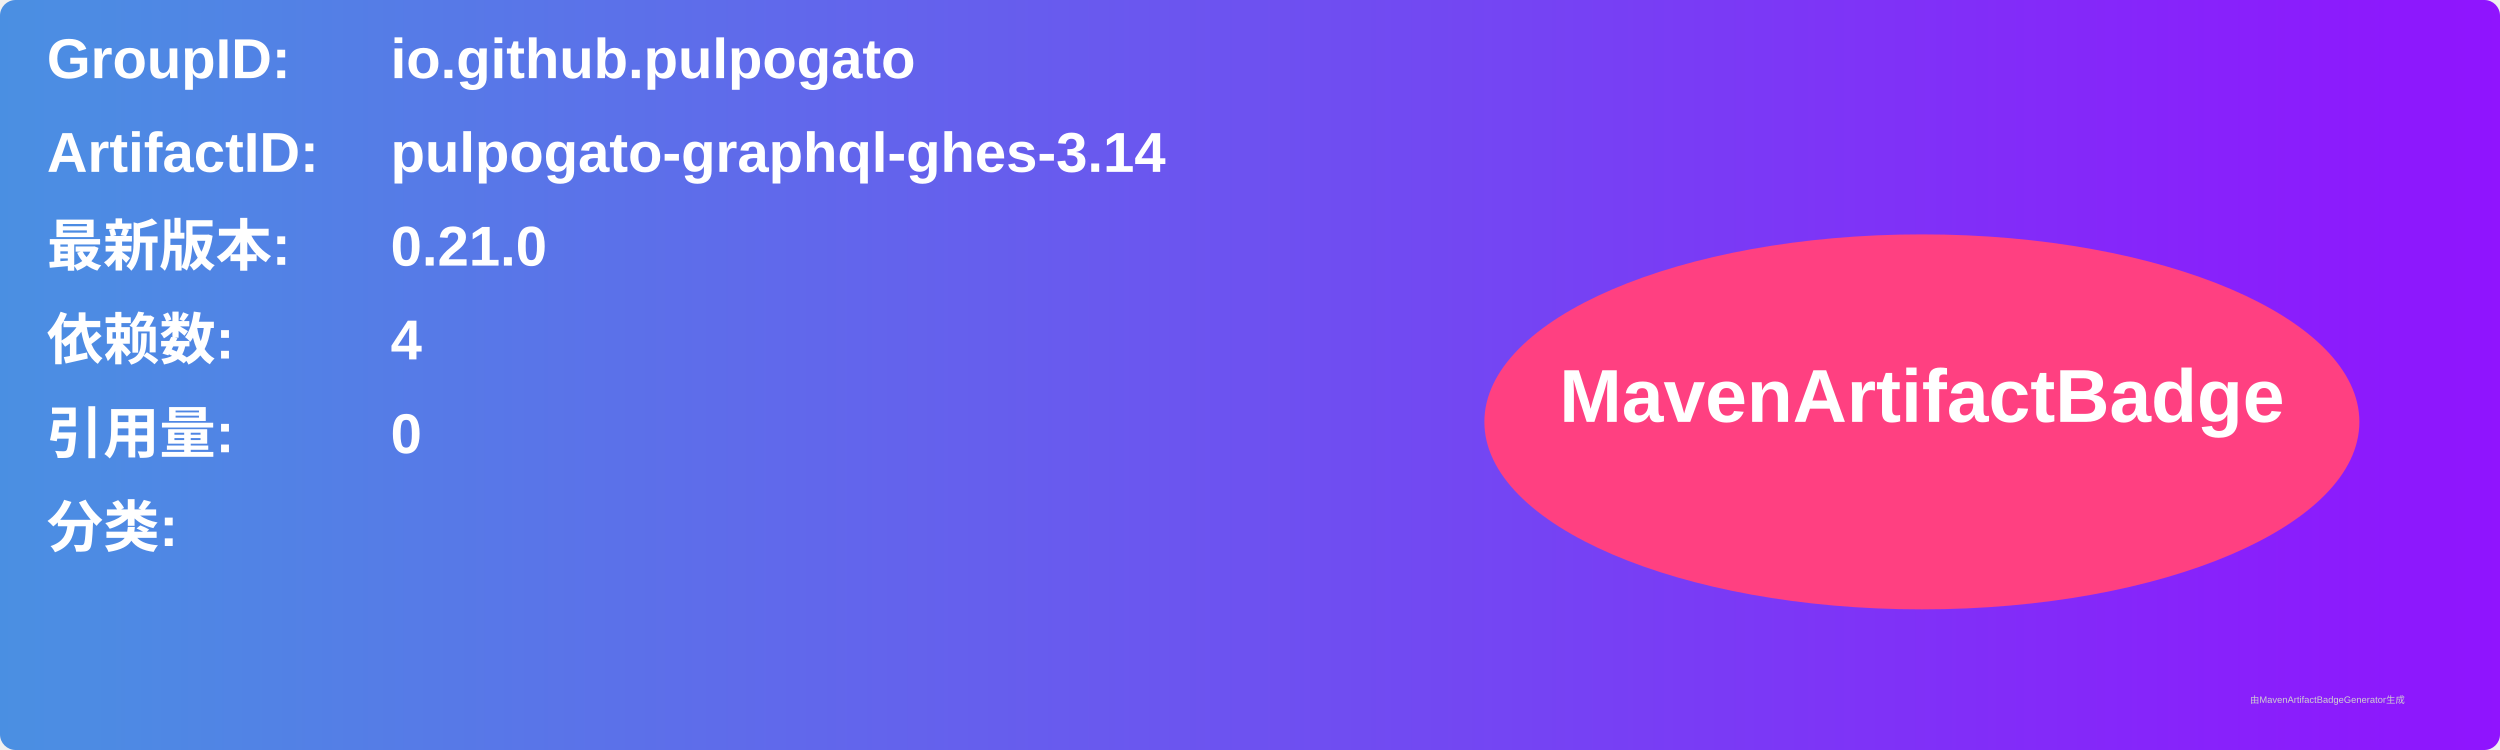
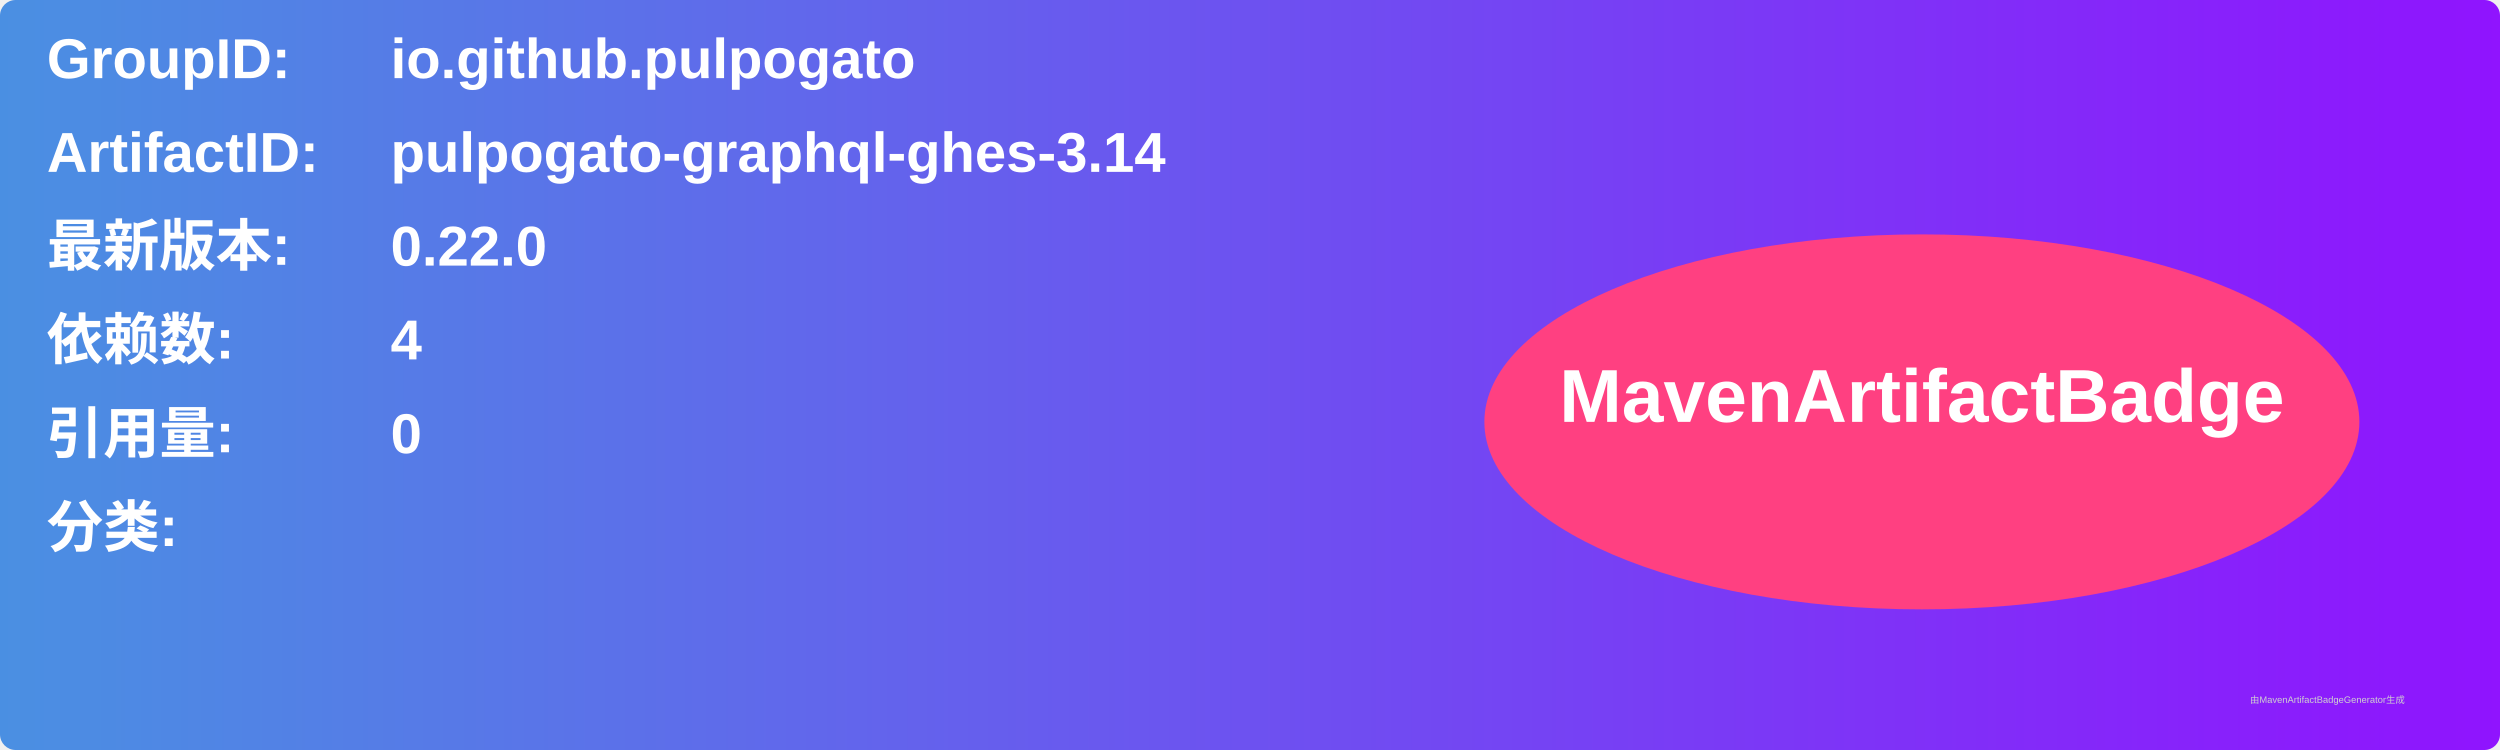
<svg xmlns="http://www.w3.org/2000/svg" width="800" height="240" viewBox="0 0 800 240">
  <linearGradient id="grad" x1="0%" y1="0%" x2="100%" y2="0%">
    <stop offset="0%" stop-color="#4a90e2" />
    <stop offset="100%" stop-color="#9013fe" />
  </linearGradient>
  <rect width="100%" height="100%" rx="5" ry="5" fill="url(#grad)" />
  <g transform="translate(15, 15)">
    <text x="0" y="10" font-family="Arial" font-size="18" fill="white" font-weight="bold" width="260">GroupID:</text>
    <text x="110" y="10" font-family="Arial" font-size="18" fill="white" font-weight="bold" width="460">io.github.pulpogato</text>
    <text x="0" y="40" font-family="Arial" font-size="18" fill="white" font-weight="bold" width="260">ArtifactID:</text>
    <text x="110" y="40" font-family="Arial" font-size="18" fill="white" font-weight="bold" width="460">pulpogato-graphql-ghes-3.14</text>
    <text x="0" y="70" font-family="Arial" font-size="18" fill="white" font-weight="bold">最新版本:</text>
    <text x="110" y="70" font-family="Arial" font-size="18" fill="white" font-weight="bold">
-       <tspan font-weight="bold">0.21.0</tspan>
+       <tspan font-weight="bold">0.22.0</tspan>
    </text>
    <text x="0" y="100" font-family="Arial" font-size="18" fill="white" font-weight="bold">依赖数: </text>
    <text x="110" y="100" font-family="Arial" font-size="18" fill="white">
      <tspan font-weight="bold">4</tspan>
    </text>
    <text x="0" y="130" font-family="Arial" font-size="18" fill="white" font-weight="bold">引用量: </text>
    <text x="110" y="130" font-family="Arial" font-size="18" fill="white">
      <tspan font-weight="bold">0</tspan>
    </text>
    <text x="0" y="160" font-family="Arial" font-size="18" fill="white" font-weight="bold">分类:</text>
    <text x="10" y="190" font-family="Arial" font-size="10" fill="white">
      <tspan font-weight="bold" />
    </text>
    <ellipse cx="600" cy="120" rx="140" ry="60" fill="#ff4081" />
    <text x="600" y="120" text-anchor="middle" font-family="Arial" font-size="24" fill="white" font-weight="bold">MavenArtifactBadge</text>
  </g>
  <text x="720" y="225" font-family="Arial" font-size="3" fill="#d0d0d0">由MavenArtifactBadgeGenerator生成</text>
</svg>
